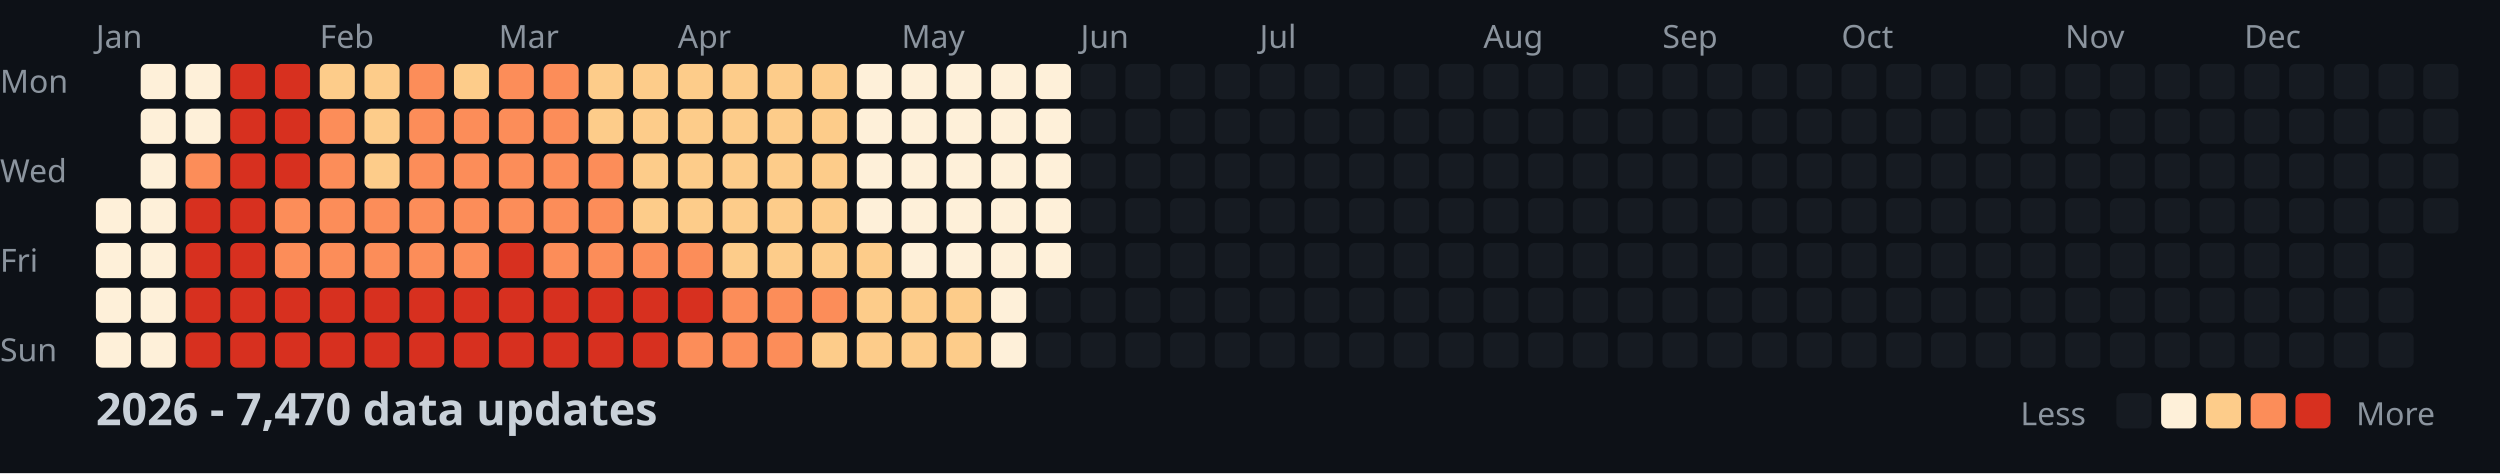
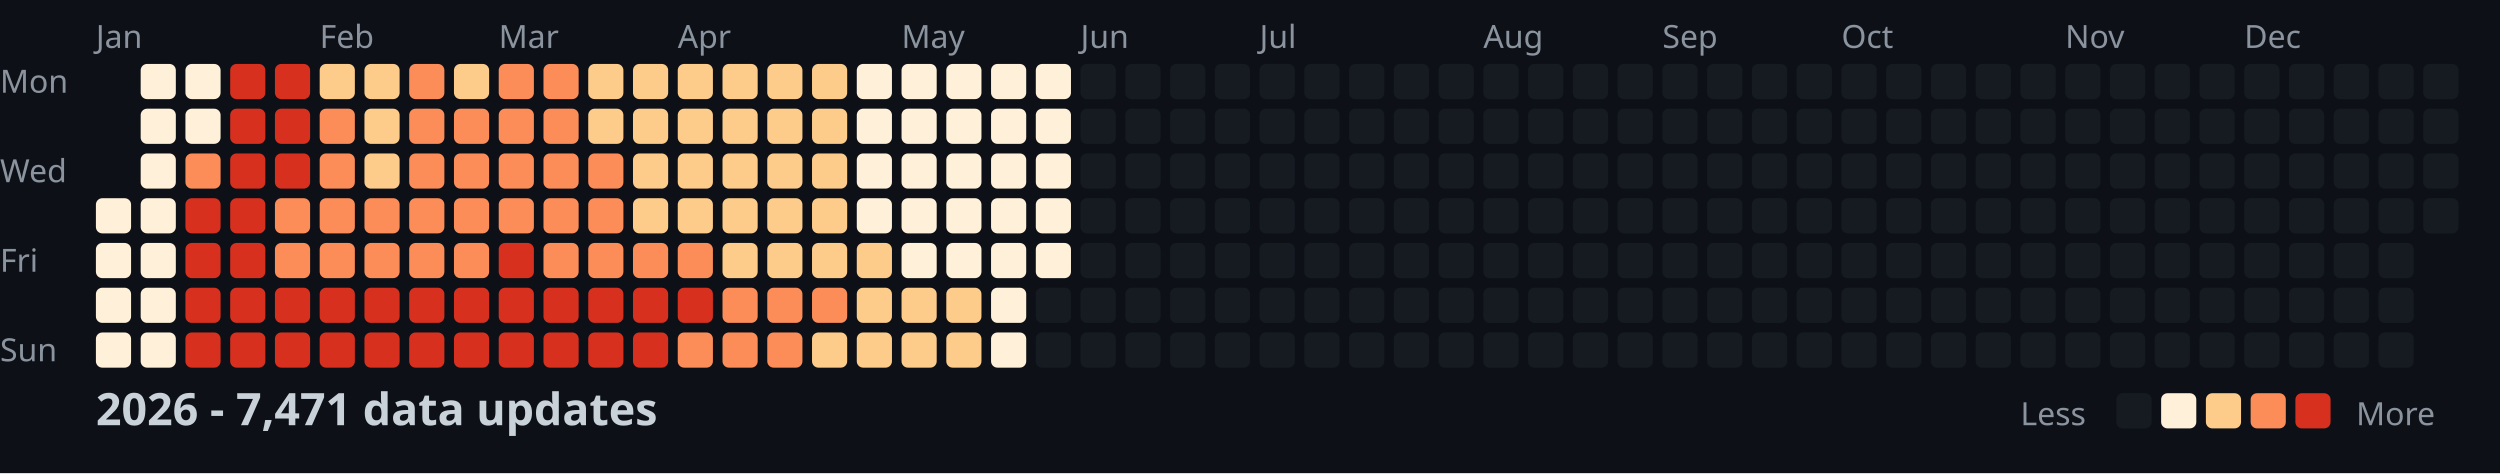
<svg xmlns="http://www.w3.org/2000/svg" width="782" height="148">
  <style>
    .month { font: 10px sans-serif; fill: #8b949e; }
    .day { font: 10px sans-serif; fill: #8b949e; }
    .title { font: bold 14px sans-serif; fill: #c9d1d9; }
    .legend { font: 10px sans-serif; fill: #8b949e; }
  </style>
  <rect width="100%" height="100%" fill="#0d1117" />
  <text x="0" y="29" class="day">Mon</text>
  <text x="0" y="57" class="day">Wed</text>
  <text x="0" y="85" class="day">Fri</text>
  <text x="0" y="113" class="day">Sun</text>
  <text x="30" y="15" class="month">Jan</text>
  <text x="100" y="15" class="month">Feb</text>
  <text x="156" y="15" class="month">Mar</text>
  <text x="212" y="15" class="month">Apr</text>
  <text x="282" y="15" class="month">May</text>
  <text x="338" y="15" class="month">Jun</text>
  <text x="394" y="15" class="month">Jul</text>
  <text x="464" y="15" class="month">Aug</text>
  <text x="520" y="15" class="month">Sep</text>
  <text x="576" y="15" class="month">Oct</text>
  <text x="646" y="15" class="month">Nov</text>
  <text x="702" y="15" class="month">Dec</text>
  <rect x="30" y="62" width="11" height="11" fill="#fef0d9" rx="2" />
  <rect x="30" y="76" width="11" height="11" fill="#fef0d9" rx="2" />
  <rect x="30" y="90" width="11" height="11" fill="#fef0d9" rx="2" />
  <rect x="30" y="104" width="11" height="11" fill="#fef0d9" rx="2" />
  <rect x="44" y="20" width="11" height="11" fill="#fef0d9" rx="2" />
  <rect x="44" y="34" width="11" height="11" fill="#fef0d9" rx="2" />
  <rect x="44" y="48" width="11" height="11" fill="#fef0d9" rx="2" />
  <rect x="44" y="62" width="11" height="11" fill="#fef0d9" rx="2" />
  <rect x="44" y="76" width="11" height="11" fill="#fef0d9" rx="2" />
  <rect x="44" y="90" width="11" height="11" fill="#fef0d9" rx="2" />
  <rect x="44" y="104" width="11" height="11" fill="#fef0d9" rx="2" />
  <rect x="58" y="20" width="11" height="11" fill="#fef0d9" rx="2" />
  <rect x="58" y="34" width="11" height="11" fill="#fef0d9" rx="2" />
  <rect x="58" y="48" width="11" height="11" fill="#fc8d59" rx="2" />
  <rect x="58" y="62" width="11" height="11" fill="#d7301f" rx="2" />
  <rect x="58" y="76" width="11" height="11" fill="#d7301f" rx="2" />
  <rect x="58" y="90" width="11" height="11" fill="#d7301f" rx="2" />
  <rect x="58" y="104" width="11" height="11" fill="#d7301f" rx="2" />
  <rect x="72" y="20" width="11" height="11" fill="#d7301f" rx="2" />
  <rect x="72" y="34" width="11" height="11" fill="#d7301f" rx="2" />
  <rect x="72" y="48" width="11" height="11" fill="#d7301f" rx="2" />
  <rect x="72" y="62" width="11" height="11" fill="#d7301f" rx="2" />
  <rect x="72" y="76" width="11" height="11" fill="#d7301f" rx="2" />
  <rect x="72" y="90" width="11" height="11" fill="#d7301f" rx="2" />
  <rect x="72" y="104" width="11" height="11" fill="#d7301f" rx="2" />
  <rect x="86" y="20" width="11" height="11" fill="#d7301f" rx="2" />
  <rect x="86" y="34" width="11" height="11" fill="#d7301f" rx="2" />
  <rect x="86" y="48" width="11" height="11" fill="#d7301f" rx="2" />
  <rect x="86" y="62" width="11" height="11" fill="#fc8d59" rx="2" />
  <rect x="86" y="76" width="11" height="11" fill="#fc8d59" rx="2" />
  <rect x="86" y="90" width="11" height="11" fill="#d7301f" rx="2" />
  <rect x="86" y="104" width="11" height="11" fill="#d7301f" rx="2" />
  <rect x="100" y="20" width="11" height="11" fill="#fdcc8a" rx="2" />
  <rect x="100" y="34" width="11" height="11" fill="#fc8d59" rx="2" />
  <rect x="100" y="48" width="11" height="11" fill="#fc8d59" rx="2" />
  <rect x="100" y="62" width="11" height="11" fill="#fc8d59" rx="2" />
  <rect x="100" y="76" width="11" height="11" fill="#fc8d59" rx="2" />
  <rect x="100" y="90" width="11" height="11" fill="#d7301f" rx="2" />
  <rect x="100" y="104" width="11" height="11" fill="#d7301f" rx="2" />
  <rect x="114" y="20" width="11" height="11" fill="#fdcc8a" rx="2" />
  <rect x="114" y="34" width="11" height="11" fill="#fdcc8a" rx="2" />
  <rect x="114" y="48" width="11" height="11" fill="#fdcc8a" rx="2" />
  <rect x="114" y="62" width="11" height="11" fill="#fc8d59" rx="2" />
  <rect x="114" y="76" width="11" height="11" fill="#fc8d59" rx="2" />
  <rect x="114" y="90" width="11" height="11" fill="#d7301f" rx="2" />
  <rect x="114" y="104" width="11" height="11" fill="#d7301f" rx="2" />
  <rect x="128" y="20" width="11" height="11" fill="#fc8d59" rx="2" />
  <rect x="128" y="34" width="11" height="11" fill="#fc8d59" rx="2" />
  <rect x="128" y="48" width="11" height="11" fill="#fc8d59" rx="2" />
  <rect x="128" y="62" width="11" height="11" fill="#fc8d59" rx="2" />
  <rect x="128" y="76" width="11" height="11" fill="#fc8d59" rx="2" />
  <rect x="128" y="90" width="11" height="11" fill="#d7301f" rx="2" />
  <rect x="128" y="104" width="11" height="11" fill="#d7301f" rx="2" />
  <rect x="142" y="20" width="11" height="11" fill="#fdcc8a" rx="2" />
  <rect x="142" y="34" width="11" height="11" fill="#fc8d59" rx="2" />
  <rect x="142" y="48" width="11" height="11" fill="#fc8d59" rx="2" />
  <rect x="142" y="62" width="11" height="11" fill="#fc8d59" rx="2" />
  <rect x="142" y="76" width="11" height="11" fill="#fc8d59" rx="2" />
  <rect x="142" y="90" width="11" height="11" fill="#d7301f" rx="2" />
  <rect x="142" y="104" width="11" height="11" fill="#d7301f" rx="2" />
  <rect x="156" y="20" width="11" height="11" fill="#fc8d59" rx="2" />
  <rect x="156" y="34" width="11" height="11" fill="#fc8d59" rx="2" />
  <rect x="156" y="48" width="11" height="11" fill="#fc8d59" rx="2" />
  <rect x="156" y="62" width="11" height="11" fill="#fc8d59" rx="2" />
  <rect x="156" y="76" width="11" height="11" fill="#d7301f" rx="2" />
  <rect x="156" y="90" width="11" height="11" fill="#d7301f" rx="2" />
  <rect x="156" y="104" width="11" height="11" fill="#d7301f" rx="2" />
  <rect x="170" y="20" width="11" height="11" fill="#fc8d59" rx="2" />
  <rect x="170" y="34" width="11" height="11" fill="#fc8d59" rx="2" />
  <rect x="170" y="48" width="11" height="11" fill="#fc8d59" rx="2" />
  <rect x="170" y="62" width="11" height="11" fill="#fc8d59" rx="2" />
  <rect x="170" y="76" width="11" height="11" fill="#fc8d59" rx="2" />
  <rect x="170" y="90" width="11" height="11" fill="#d7301f" rx="2" />
  <rect x="170" y="104" width="11" height="11" fill="#d7301f" rx="2" />
  <rect x="184" y="20" width="11" height="11" fill="#fdcc8a" rx="2" />
  <rect x="184" y="34" width="11" height="11" fill="#fdcc8a" rx="2" />
  <rect x="184" y="48" width="11" height="11" fill="#fc8d59" rx="2" />
  <rect x="184" y="62" width="11" height="11" fill="#fc8d59" rx="2" />
  <rect x="184" y="76" width="11" height="11" fill="#fc8d59" rx="2" />
  <rect x="184" y="90" width="11" height="11" fill="#d7301f" rx="2" />
  <rect x="184" y="104" width="11" height="11" fill="#d7301f" rx="2" />
  <rect x="198" y="20" width="11" height="11" fill="#fdcc8a" rx="2" />
  <rect x="198" y="34" width="11" height="11" fill="#fdcc8a" rx="2" />
  <rect x="198" y="48" width="11" height="11" fill="#fdcc8a" rx="2" />
  <rect x="198" y="62" width="11" height="11" fill="#fdcc8a" rx="2" />
  <rect x="198" y="76" width="11" height="11" fill="#fc8d59" rx="2" />
  <rect x="198" y="90" width="11" height="11" fill="#d7301f" rx="2" />
  <rect x="198" y="104" width="11" height="11" fill="#d7301f" rx="2" />
  <rect x="212" y="20" width="11" height="11" fill="#fdcc8a" rx="2" />
  <rect x="212" y="34" width="11" height="11" fill="#fdcc8a" rx="2" />
  <rect x="212" y="48" width="11" height="11" fill="#fdcc8a" rx="2" />
  <rect x="212" y="62" width="11" height="11" fill="#fdcc8a" rx="2" />
  <rect x="212" y="76" width="11" height="11" fill="#fc8d59" rx="2" />
  <rect x="212" y="90" width="11" height="11" fill="#d7301f" rx="2" />
  <rect x="212" y="104" width="11" height="11" fill="#fc8d59" rx="2" />
  <rect x="226" y="20" width="11" height="11" fill="#fdcc8a" rx="2" />
  <rect x="226" y="34" width="11" height="11" fill="#fdcc8a" rx="2" />
  <rect x="226" y="48" width="11" height="11" fill="#fdcc8a" rx="2" />
  <rect x="226" y="62" width="11" height="11" fill="#fdcc8a" rx="2" />
  <rect x="226" y="76" width="11" height="11" fill="#fdcc8a" rx="2" />
  <rect x="226" y="90" width="11" height="11" fill="#fc8d59" rx="2" />
  <rect x="226" y="104" width="11" height="11" fill="#fc8d59" rx="2" />
  <rect x="240" y="20" width="11" height="11" fill="#fdcc8a" rx="2" />
  <rect x="240" y="34" width="11" height="11" fill="#fdcc8a" rx="2" />
  <rect x="240" y="48" width="11" height="11" fill="#fdcc8a" rx="2" />
  <rect x="240" y="62" width="11" height="11" fill="#fdcc8a" rx="2" />
  <rect x="240" y="76" width="11" height="11" fill="#fdcc8a" rx="2" />
  <rect x="240" y="90" width="11" height="11" fill="#fc8d59" rx="2" />
  <rect x="240" y="104" width="11" height="11" fill="#fc8d59" rx="2" />
  <rect x="254" y="20" width="11" height="11" fill="#fdcc8a" rx="2" />
  <rect x="254" y="34" width="11" height="11" fill="#fdcc8a" rx="2" />
  <rect x="254" y="48" width="11" height="11" fill="#fdcc8a" rx="2" />
  <rect x="254" y="62" width="11" height="11" fill="#fdcc8a" rx="2" />
  <rect x="254" y="76" width="11" height="11" fill="#fdcc8a" rx="2" />
  <rect x="254" y="90" width="11" height="11" fill="#fc8d59" rx="2" />
  <rect x="254" y="104" width="11" height="11" fill="#fdcc8a" rx="2" />
  <rect x="268" y="20" width="11" height="11" fill="#fef0d9" rx="2" />
  <rect x="268" y="34" width="11" height="11" fill="#fef0d9" rx="2" />
  <rect x="268" y="48" width="11" height="11" fill="#fef0d9" rx="2" />
  <rect x="268" y="62" width="11" height="11" fill="#fef0d9" rx="2" />
  <rect x="268" y="76" width="11" height="11" fill="#fdcc8a" rx="2" />
  <rect x="268" y="90" width="11" height="11" fill="#fdcc8a" rx="2" />
  <rect x="268" y="104" width="11" height="11" fill="#fdcc8a" rx="2" />
  <rect x="282" y="20" width="11" height="11" fill="#fef0d9" rx="2" />
  <rect x="282" y="34" width="11" height="11" fill="#fef0d9" rx="2" />
  <rect x="282" y="48" width="11" height="11" fill="#fef0d9" rx="2" />
  <rect x="282" y="62" width="11" height="11" fill="#fef0d9" rx="2" />
  <rect x="282" y="76" width="11" height="11" fill="#fef0d9" rx="2" />
  <rect x="282" y="90" width="11" height="11" fill="#fdcc8a" rx="2" />
  <rect x="282" y="104" width="11" height="11" fill="#fdcc8a" rx="2" />
  <rect x="296" y="20" width="11" height="11" fill="#fef0d9" rx="2" />
  <rect x="296" y="34" width="11" height="11" fill="#fef0d9" rx="2" />
  <rect x="296" y="48" width="11" height="11" fill="#fef0d9" rx="2" />
  <rect x="296" y="62" width="11" height="11" fill="#fef0d9" rx="2" />
  <rect x="296" y="76" width="11" height="11" fill="#fef0d9" rx="2" />
  <rect x="296" y="90" width="11" height="11" fill="#fdcc8a" rx="2" />
  <rect x="296" y="104" width="11" height="11" fill="#fdcc8a" rx="2" />
  <rect x="310" y="20" width="11" height="11" fill="#fef0d9" rx="2" />
  <rect x="310" y="34" width="11" height="11" fill="#fef0d9" rx="2" />
  <rect x="310" y="48" width="11" height="11" fill="#fef0d9" rx="2" />
  <rect x="310" y="62" width="11" height="11" fill="#fef0d9" rx="2" />
  <rect x="310" y="76" width="11" height="11" fill="#fef0d9" rx="2" />
  <rect x="310" y="90" width="11" height="11" fill="#fef0d9" rx="2" />
  <rect x="310" y="104" width="11" height="11" fill="#fef0d9" rx="2" />
  <rect x="324" y="20" width="11" height="11" fill="#fef0d9" rx="2" />
  <rect x="324" y="34" width="11" height="11" fill="#fef0d9" rx="2" />
  <rect x="324" y="48" width="11" height="11" fill="#fef0d9" rx="2" />
  <rect x="324" y="62" width="11" height="11" fill="#fef0d9" rx="2" />
  <rect x="324" y="76" width="11" height="11" fill="#fef0d9" rx="2" />
  <rect x="324" y="90" width="11" height="11" fill="#161b22" rx="2" />
  <rect x="324" y="104" width="11" height="11" fill="#161b22" rx="2" />
  <rect x="338" y="20" width="11" height="11" fill="#161b22" rx="2" />
  <rect x="338" y="34" width="11" height="11" fill="#161b22" rx="2" />
  <rect x="338" y="48" width="11" height="11" fill="#161b22" rx="2" />
  <rect x="338" y="62" width="11" height="11" fill="#161b22" rx="2" />
  <rect x="338" y="76" width="11" height="11" fill="#161b22" rx="2" />
  <rect x="338" y="90" width="11" height="11" fill="#161b22" rx="2" />
  <rect x="338" y="104" width="11" height="11" fill="#161b22" rx="2" />
  <rect x="352" y="20" width="11" height="11" fill="#161b22" rx="2" />
  <rect x="352" y="34" width="11" height="11" fill="#161b22" rx="2" />
  <rect x="352" y="48" width="11" height="11" fill="#161b22" rx="2" />
  <rect x="352" y="62" width="11" height="11" fill="#161b22" rx="2" />
  <rect x="352" y="76" width="11" height="11" fill="#161b22" rx="2" />
  <rect x="352" y="90" width="11" height="11" fill="#161b22" rx="2" />
  <rect x="352" y="104" width="11" height="11" fill="#161b22" rx="2" />
  <rect x="366" y="20" width="11" height="11" fill="#161b22" rx="2" />
  <rect x="366" y="34" width="11" height="11" fill="#161b22" rx="2" />
  <rect x="366" y="48" width="11" height="11" fill="#161b22" rx="2" />
  <rect x="366" y="62" width="11" height="11" fill="#161b22" rx="2" />
  <rect x="366" y="76" width="11" height="11" fill="#161b22" rx="2" />
  <rect x="366" y="90" width="11" height="11" fill="#161b22" rx="2" />
  <rect x="366" y="104" width="11" height="11" fill="#161b22" rx="2" />
  <rect x="380" y="20" width="11" height="11" fill="#161b22" rx="2" />
  <rect x="380" y="34" width="11" height="11" fill="#161b22" rx="2" />
  <rect x="380" y="48" width="11" height="11" fill="#161b22" rx="2" />
  <rect x="380" y="62" width="11" height="11" fill="#161b22" rx="2" />
  <rect x="380" y="76" width="11" height="11" fill="#161b22" rx="2" />
  <rect x="380" y="90" width="11" height="11" fill="#161b22" rx="2" />
  <rect x="380" y="104" width="11" height="11" fill="#161b22" rx="2" />
  <rect x="394" y="20" width="11" height="11" fill="#161b22" rx="2" />
  <rect x="394" y="34" width="11" height="11" fill="#161b22" rx="2" />
  <rect x="394" y="48" width="11" height="11" fill="#161b22" rx="2" />
  <rect x="394" y="62" width="11" height="11" fill="#161b22" rx="2" />
  <rect x="394" y="76" width="11" height="11" fill="#161b22" rx="2" />
  <rect x="394" y="90" width="11" height="11" fill="#161b22" rx="2" />
  <rect x="394" y="104" width="11" height="11" fill="#161b22" rx="2" />
  <rect x="408" y="20" width="11" height="11" fill="#161b22" rx="2" />
  <rect x="408" y="34" width="11" height="11" fill="#161b22" rx="2" />
  <rect x="408" y="48" width="11" height="11" fill="#161b22" rx="2" />
  <rect x="408" y="62" width="11" height="11" fill="#161b22" rx="2" />
  <rect x="408" y="76" width="11" height="11" fill="#161b22" rx="2" />
  <rect x="408" y="90" width="11" height="11" fill="#161b22" rx="2" />
  <rect x="408" y="104" width="11" height="11" fill="#161b22" rx="2" />
  <rect x="422" y="20" width="11" height="11" fill="#161b22" rx="2" />
  <rect x="422" y="34" width="11" height="11" fill="#161b22" rx="2" />
  <rect x="422" y="48" width="11" height="11" fill="#161b22" rx="2" />
  <rect x="422" y="62" width="11" height="11" fill="#161b22" rx="2" />
  <rect x="422" y="76" width="11" height="11" fill="#161b22" rx="2" />
  <rect x="422" y="90" width="11" height="11" fill="#161b22" rx="2" />
  <rect x="422" y="104" width="11" height="11" fill="#161b22" rx="2" />
  <rect x="436" y="20" width="11" height="11" fill="#161b22" rx="2" />
  <rect x="436" y="34" width="11" height="11" fill="#161b22" rx="2" />
  <rect x="436" y="48" width="11" height="11" fill="#161b22" rx="2" />
  <rect x="436" y="62" width="11" height="11" fill="#161b22" rx="2" />
  <rect x="436" y="76" width="11" height="11" fill="#161b22" rx="2" />
  <rect x="436" y="90" width="11" height="11" fill="#161b22" rx="2" />
  <rect x="436" y="104" width="11" height="11" fill="#161b22" rx="2" />
  <rect x="450" y="20" width="11" height="11" fill="#161b22" rx="2" />
  <rect x="450" y="34" width="11" height="11" fill="#161b22" rx="2" />
  <rect x="450" y="48" width="11" height="11" fill="#161b22" rx="2" />
  <rect x="450" y="62" width="11" height="11" fill="#161b22" rx="2" />
  <rect x="450" y="76" width="11" height="11" fill="#161b22" rx="2" />
  <rect x="450" y="90" width="11" height="11" fill="#161b22" rx="2" />
  <rect x="450" y="104" width="11" height="11" fill="#161b22" rx="2" />
  <rect x="464" y="20" width="11" height="11" fill="#161b22" rx="2" />
  <rect x="464" y="34" width="11" height="11" fill="#161b22" rx="2" />
  <rect x="464" y="48" width="11" height="11" fill="#161b22" rx="2" />
  <rect x="464" y="62" width="11" height="11" fill="#161b22" rx="2" />
  <rect x="464" y="76" width="11" height="11" fill="#161b22" rx="2" />
  <rect x="464" y="90" width="11" height="11" fill="#161b22" rx="2" />
  <rect x="464" y="104" width="11" height="11" fill="#161b22" rx="2" />
  <rect x="478" y="20" width="11" height="11" fill="#161b22" rx="2" />
  <rect x="478" y="34" width="11" height="11" fill="#161b22" rx="2" />
  <rect x="478" y="48" width="11" height="11" fill="#161b22" rx="2" />
  <rect x="478" y="62" width="11" height="11" fill="#161b22" rx="2" />
  <rect x="478" y="76" width="11" height="11" fill="#161b22" rx="2" />
  <rect x="478" y="90" width="11" height="11" fill="#161b22" rx="2" />
  <rect x="478" y="104" width="11" height="11" fill="#161b22" rx="2" />
  <rect x="492" y="20" width="11" height="11" fill="#161b22" rx="2" />
  <rect x="492" y="34" width="11" height="11" fill="#161b22" rx="2" />
  <rect x="492" y="48" width="11" height="11" fill="#161b22" rx="2" />
  <rect x="492" y="62" width="11" height="11" fill="#161b22" rx="2" />
  <rect x="492" y="76" width="11" height="11" fill="#161b22" rx="2" />
  <rect x="492" y="90" width="11" height="11" fill="#161b22" rx="2" />
  <rect x="492" y="104" width="11" height="11" fill="#161b22" rx="2" />
  <rect x="506" y="20" width="11" height="11" fill="#161b22" rx="2" />
  <rect x="506" y="34" width="11" height="11" fill="#161b22" rx="2" />
  <rect x="506" y="48" width="11" height="11" fill="#161b22" rx="2" />
  <rect x="506" y="62" width="11" height="11" fill="#161b22" rx="2" />
  <rect x="506" y="76" width="11" height="11" fill="#161b22" rx="2" />
  <rect x="506" y="90" width="11" height="11" fill="#161b22" rx="2" />
  <rect x="506" y="104" width="11" height="11" fill="#161b22" rx="2" />
  <rect x="520" y="20" width="11" height="11" fill="#161b22" rx="2" />
  <rect x="520" y="34" width="11" height="11" fill="#161b22" rx="2" />
  <rect x="520" y="48" width="11" height="11" fill="#161b22" rx="2" />
  <rect x="520" y="62" width="11" height="11" fill="#161b22" rx="2" />
  <rect x="520" y="76" width="11" height="11" fill="#161b22" rx="2" />
  <rect x="520" y="90" width="11" height="11" fill="#161b22" rx="2" />
  <rect x="520" y="104" width="11" height="11" fill="#161b22" rx="2" />
  <rect x="534" y="20" width="11" height="11" fill="#161b22" rx="2" />
  <rect x="534" y="34" width="11" height="11" fill="#161b22" rx="2" />
  <rect x="534" y="48" width="11" height="11" fill="#161b22" rx="2" />
  <rect x="534" y="62" width="11" height="11" fill="#161b22" rx="2" />
  <rect x="534" y="76" width="11" height="11" fill="#161b22" rx="2" />
  <rect x="534" y="90" width="11" height="11" fill="#161b22" rx="2" />
  <rect x="534" y="104" width="11" height="11" fill="#161b22" rx="2" />
  <rect x="548" y="20" width="11" height="11" fill="#161b22" rx="2" />
  <rect x="548" y="34" width="11" height="11" fill="#161b22" rx="2" />
  <rect x="548" y="48" width="11" height="11" fill="#161b22" rx="2" />
  <rect x="548" y="62" width="11" height="11" fill="#161b22" rx="2" />
  <rect x="548" y="76" width="11" height="11" fill="#161b22" rx="2" />
  <rect x="548" y="90" width="11" height="11" fill="#161b22" rx="2" />
  <rect x="548" y="104" width="11" height="11" fill="#161b22" rx="2" />
  <rect x="562" y="20" width="11" height="11" fill="#161b22" rx="2" />
  <rect x="562" y="34" width="11" height="11" fill="#161b22" rx="2" />
  <rect x="562" y="48" width="11" height="11" fill="#161b22" rx="2" />
  <rect x="562" y="62" width="11" height="11" fill="#161b22" rx="2" />
  <rect x="562" y="76" width="11" height="11" fill="#161b22" rx="2" />
  <rect x="562" y="90" width="11" height="11" fill="#161b22" rx="2" />
  <rect x="562" y="104" width="11" height="11" fill="#161b22" rx="2" />
  <rect x="576" y="20" width="11" height="11" fill="#161b22" rx="2" />
  <rect x="576" y="34" width="11" height="11" fill="#161b22" rx="2" />
  <rect x="576" y="48" width="11" height="11" fill="#161b22" rx="2" />
  <rect x="576" y="62" width="11" height="11" fill="#161b22" rx="2" />
  <rect x="576" y="76" width="11" height="11" fill="#161b22" rx="2" />
  <rect x="576" y="90" width="11" height="11" fill="#161b22" rx="2" />
  <rect x="576" y="104" width="11" height="11" fill="#161b22" rx="2" />
  <rect x="590" y="20" width="11" height="11" fill="#161b22" rx="2" />
  <rect x="590" y="34" width="11" height="11" fill="#161b22" rx="2" />
  <rect x="590" y="48" width="11" height="11" fill="#161b22" rx="2" />
  <rect x="590" y="62" width="11" height="11" fill="#161b22" rx="2" />
  <rect x="590" y="76" width="11" height="11" fill="#161b22" rx="2" />
  <rect x="590" y="90" width="11" height="11" fill="#161b22" rx="2" />
  <rect x="590" y="104" width="11" height="11" fill="#161b22" rx="2" />
  <rect x="604" y="20" width="11" height="11" fill="#161b22" rx="2" />
  <rect x="604" y="34" width="11" height="11" fill="#161b22" rx="2" />
  <rect x="604" y="48" width="11" height="11" fill="#161b22" rx="2" />
  <rect x="604" y="62" width="11" height="11" fill="#161b22" rx="2" />
  <rect x="604" y="76" width="11" height="11" fill="#161b22" rx="2" />
  <rect x="604" y="90" width="11" height="11" fill="#161b22" rx="2" />
  <rect x="604" y="104" width="11" height="11" fill="#161b22" rx="2" />
  <rect x="618" y="20" width="11" height="11" fill="#161b22" rx="2" />
  <rect x="618" y="34" width="11" height="11" fill="#161b22" rx="2" />
  <rect x="618" y="48" width="11" height="11" fill="#161b22" rx="2" />
  <rect x="618" y="62" width="11" height="11" fill="#161b22" rx="2" />
  <rect x="618" y="76" width="11" height="11" fill="#161b22" rx="2" />
  <rect x="618" y="90" width="11" height="11" fill="#161b22" rx="2" />
  <rect x="618" y="104" width="11" height="11" fill="#161b22" rx="2" />
  <rect x="632" y="20" width="11" height="11" fill="#161b22" rx="2" />
  <rect x="632" y="34" width="11" height="11" fill="#161b22" rx="2" />
  <rect x="632" y="48" width="11" height="11" fill="#161b22" rx="2" />
  <rect x="632" y="62" width="11" height="11" fill="#161b22" rx="2" />
  <rect x="632" y="76" width="11" height="11" fill="#161b22" rx="2" />
  <rect x="632" y="90" width="11" height="11" fill="#161b22" rx="2" />
  <rect x="632" y="104" width="11" height="11" fill="#161b22" rx="2" />
  <rect x="646" y="20" width="11" height="11" fill="#161b22" rx="2" />
  <rect x="646" y="34" width="11" height="11" fill="#161b22" rx="2" />
  <rect x="646" y="48" width="11" height="11" fill="#161b22" rx="2" />
  <rect x="646" y="62" width="11" height="11" fill="#161b22" rx="2" />
  <rect x="646" y="76" width="11" height="11" fill="#161b22" rx="2" />
  <rect x="646" y="90" width="11" height="11" fill="#161b22" rx="2" />
  <rect x="646" y="104" width="11" height="11" fill="#161b22" rx="2" />
  <rect x="660" y="20" width="11" height="11" fill="#161b22" rx="2" />
  <rect x="660" y="34" width="11" height="11" fill="#161b22" rx="2" />
  <rect x="660" y="48" width="11" height="11" fill="#161b22" rx="2" />
  <rect x="660" y="62" width="11" height="11" fill="#161b22" rx="2" />
  <rect x="660" y="76" width="11" height="11" fill="#161b22" rx="2" />
  <rect x="660" y="90" width="11" height="11" fill="#161b22" rx="2" />
  <rect x="660" y="104" width="11" height="11" fill="#161b22" rx="2" />
  <rect x="674" y="20" width="11" height="11" fill="#161b22" rx="2" />
  <rect x="674" y="34" width="11" height="11" fill="#161b22" rx="2" />
  <rect x="674" y="48" width="11" height="11" fill="#161b22" rx="2" />
  <rect x="674" y="62" width="11" height="11" fill="#161b22" rx="2" />
  <rect x="674" y="76" width="11" height="11" fill="#161b22" rx="2" />
  <rect x="674" y="90" width="11" height="11" fill="#161b22" rx="2" />
  <rect x="674" y="104" width="11" height="11" fill="#161b22" rx="2" />
  <rect x="688" y="20" width="11" height="11" fill="#161b22" rx="2" />
  <rect x="688" y="34" width="11" height="11" fill="#161b22" rx="2" />
  <rect x="688" y="48" width="11" height="11" fill="#161b22" rx="2" />
  <rect x="688" y="62" width="11" height="11" fill="#161b22" rx="2" />
  <rect x="688" y="76" width="11" height="11" fill="#161b22" rx="2" />
  <rect x="688" y="90" width="11" height="11" fill="#161b22" rx="2" />
  <rect x="688" y="104" width="11" height="11" fill="#161b22" rx="2" />
  <rect x="702" y="20" width="11" height="11" fill="#161b22" rx="2" />
  <rect x="702" y="34" width="11" height="11" fill="#161b22" rx="2" />
  <rect x="702" y="48" width="11" height="11" fill="#161b22" rx="2" />
  <rect x="702" y="62" width="11" height="11" fill="#161b22" rx="2" />
  <rect x="702" y="76" width="11" height="11" fill="#161b22" rx="2" />
  <rect x="702" y="90" width="11" height="11" fill="#161b22" rx="2" />
  <rect x="702" y="104" width="11" height="11" fill="#161b22" rx="2" />
  <rect x="716" y="20" width="11" height="11" fill="#161b22" rx="2" />
  <rect x="716" y="34" width="11" height="11" fill="#161b22" rx="2" />
  <rect x="716" y="48" width="11" height="11" fill="#161b22" rx="2" />
  <rect x="716" y="62" width="11" height="11" fill="#161b22" rx="2" />
  <rect x="716" y="76" width="11" height="11" fill="#161b22" rx="2" />
  <rect x="716" y="90" width="11" height="11" fill="#161b22" rx="2" />
  <rect x="716" y="104" width="11" height="11" fill="#161b22" rx="2" />
  <rect x="730" y="20" width="11" height="11" fill="#161b22" rx="2" />
  <rect x="730" y="34" width="11" height="11" fill="#161b22" rx="2" />
  <rect x="730" y="48" width="11" height="11" fill="#161b22" rx="2" />
  <rect x="730" y="62" width="11" height="11" fill="#161b22" rx="2" />
  <rect x="730" y="76" width="11" height="11" fill="#161b22" rx="2" />
  <rect x="730" y="90" width="11" height="11" fill="#161b22" rx="2" />
  <rect x="730" y="104" width="11" height="11" fill="#161b22" rx="2" />
  <rect x="744" y="20" width="11" height="11" fill="#161b22" rx="2" />
  <rect x="744" y="34" width="11" height="11" fill="#161b22" rx="2" />
  <rect x="744" y="48" width="11" height="11" fill="#161b22" rx="2" />
  <rect x="744" y="62" width="11" height="11" fill="#161b22" rx="2" />
  <rect x="744" y="76" width="11" height="11" fill="#161b22" rx="2" />
  <rect x="744" y="90" width="11" height="11" fill="#161b22" rx="2" />
  <rect x="744" y="104" width="11" height="11" fill="#161b22" rx="2" />
  <rect x="758" y="20" width="11" height="11" fill="#161b22" rx="2" />
  <rect x="758" y="34" width="11" height="11" fill="#161b22" rx="2" />
  <rect x="758" y="48" width="11" height="11" fill="#161b22" rx="2" />
  <rect x="758" y="62" width="11" height="11" fill="#161b22" rx="2" />
-   <text x="30" y="133" class="title">2026 - 7,470 data updates</text>
+   <text x="30" y="133" class="title">2026 - 7,471 data updates</text>
  <text x="632" y="133" class="legend">Less</text>
  <rect x="662" y="123" width="11" height="11" fill="#161b22" rx="2" />
  <rect x="676" y="123" width="11" height="11" fill="#fef0d9" rx="2" />
  <rect x="690" y="123" width="11" height="11" fill="#fdcc8a" rx="2" />
  <rect x="704" y="123" width="11" height="11" fill="#fc8d59" rx="2" />
  <rect x="718" y="123" width="11" height="11" fill="#d7301f" rx="2" />
  <text x="737" y="133" class="legend">More</text>
</svg>
